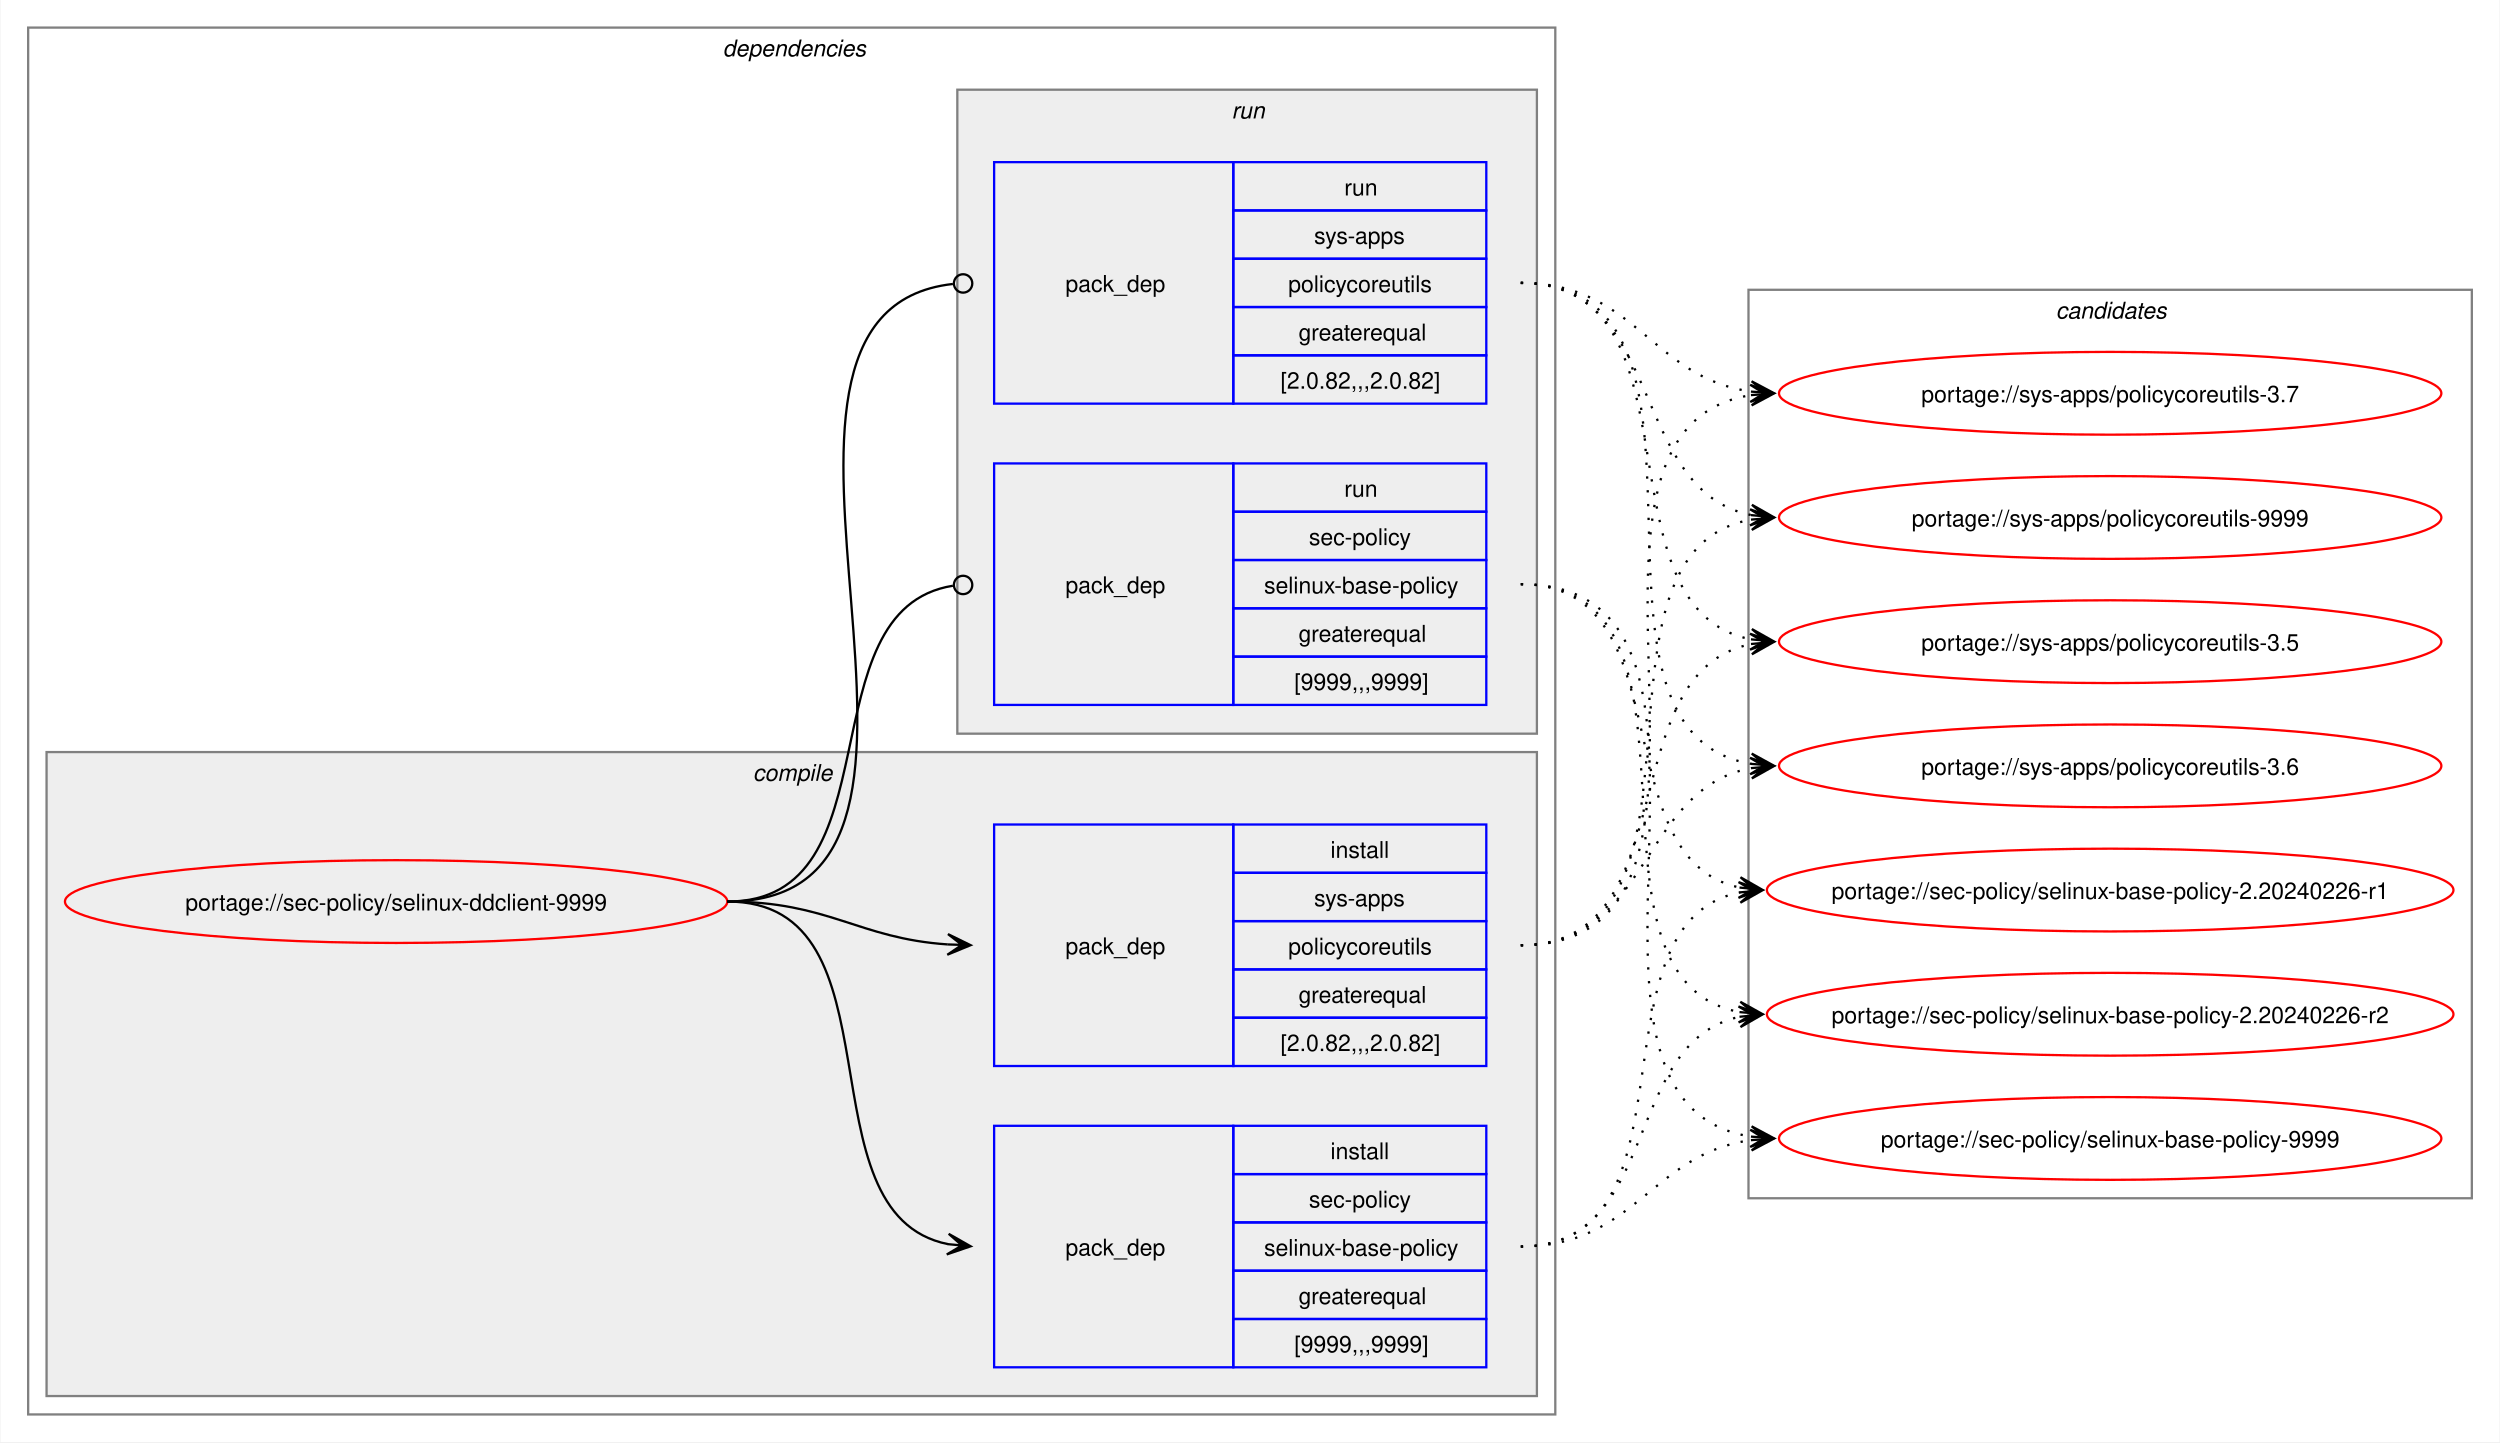
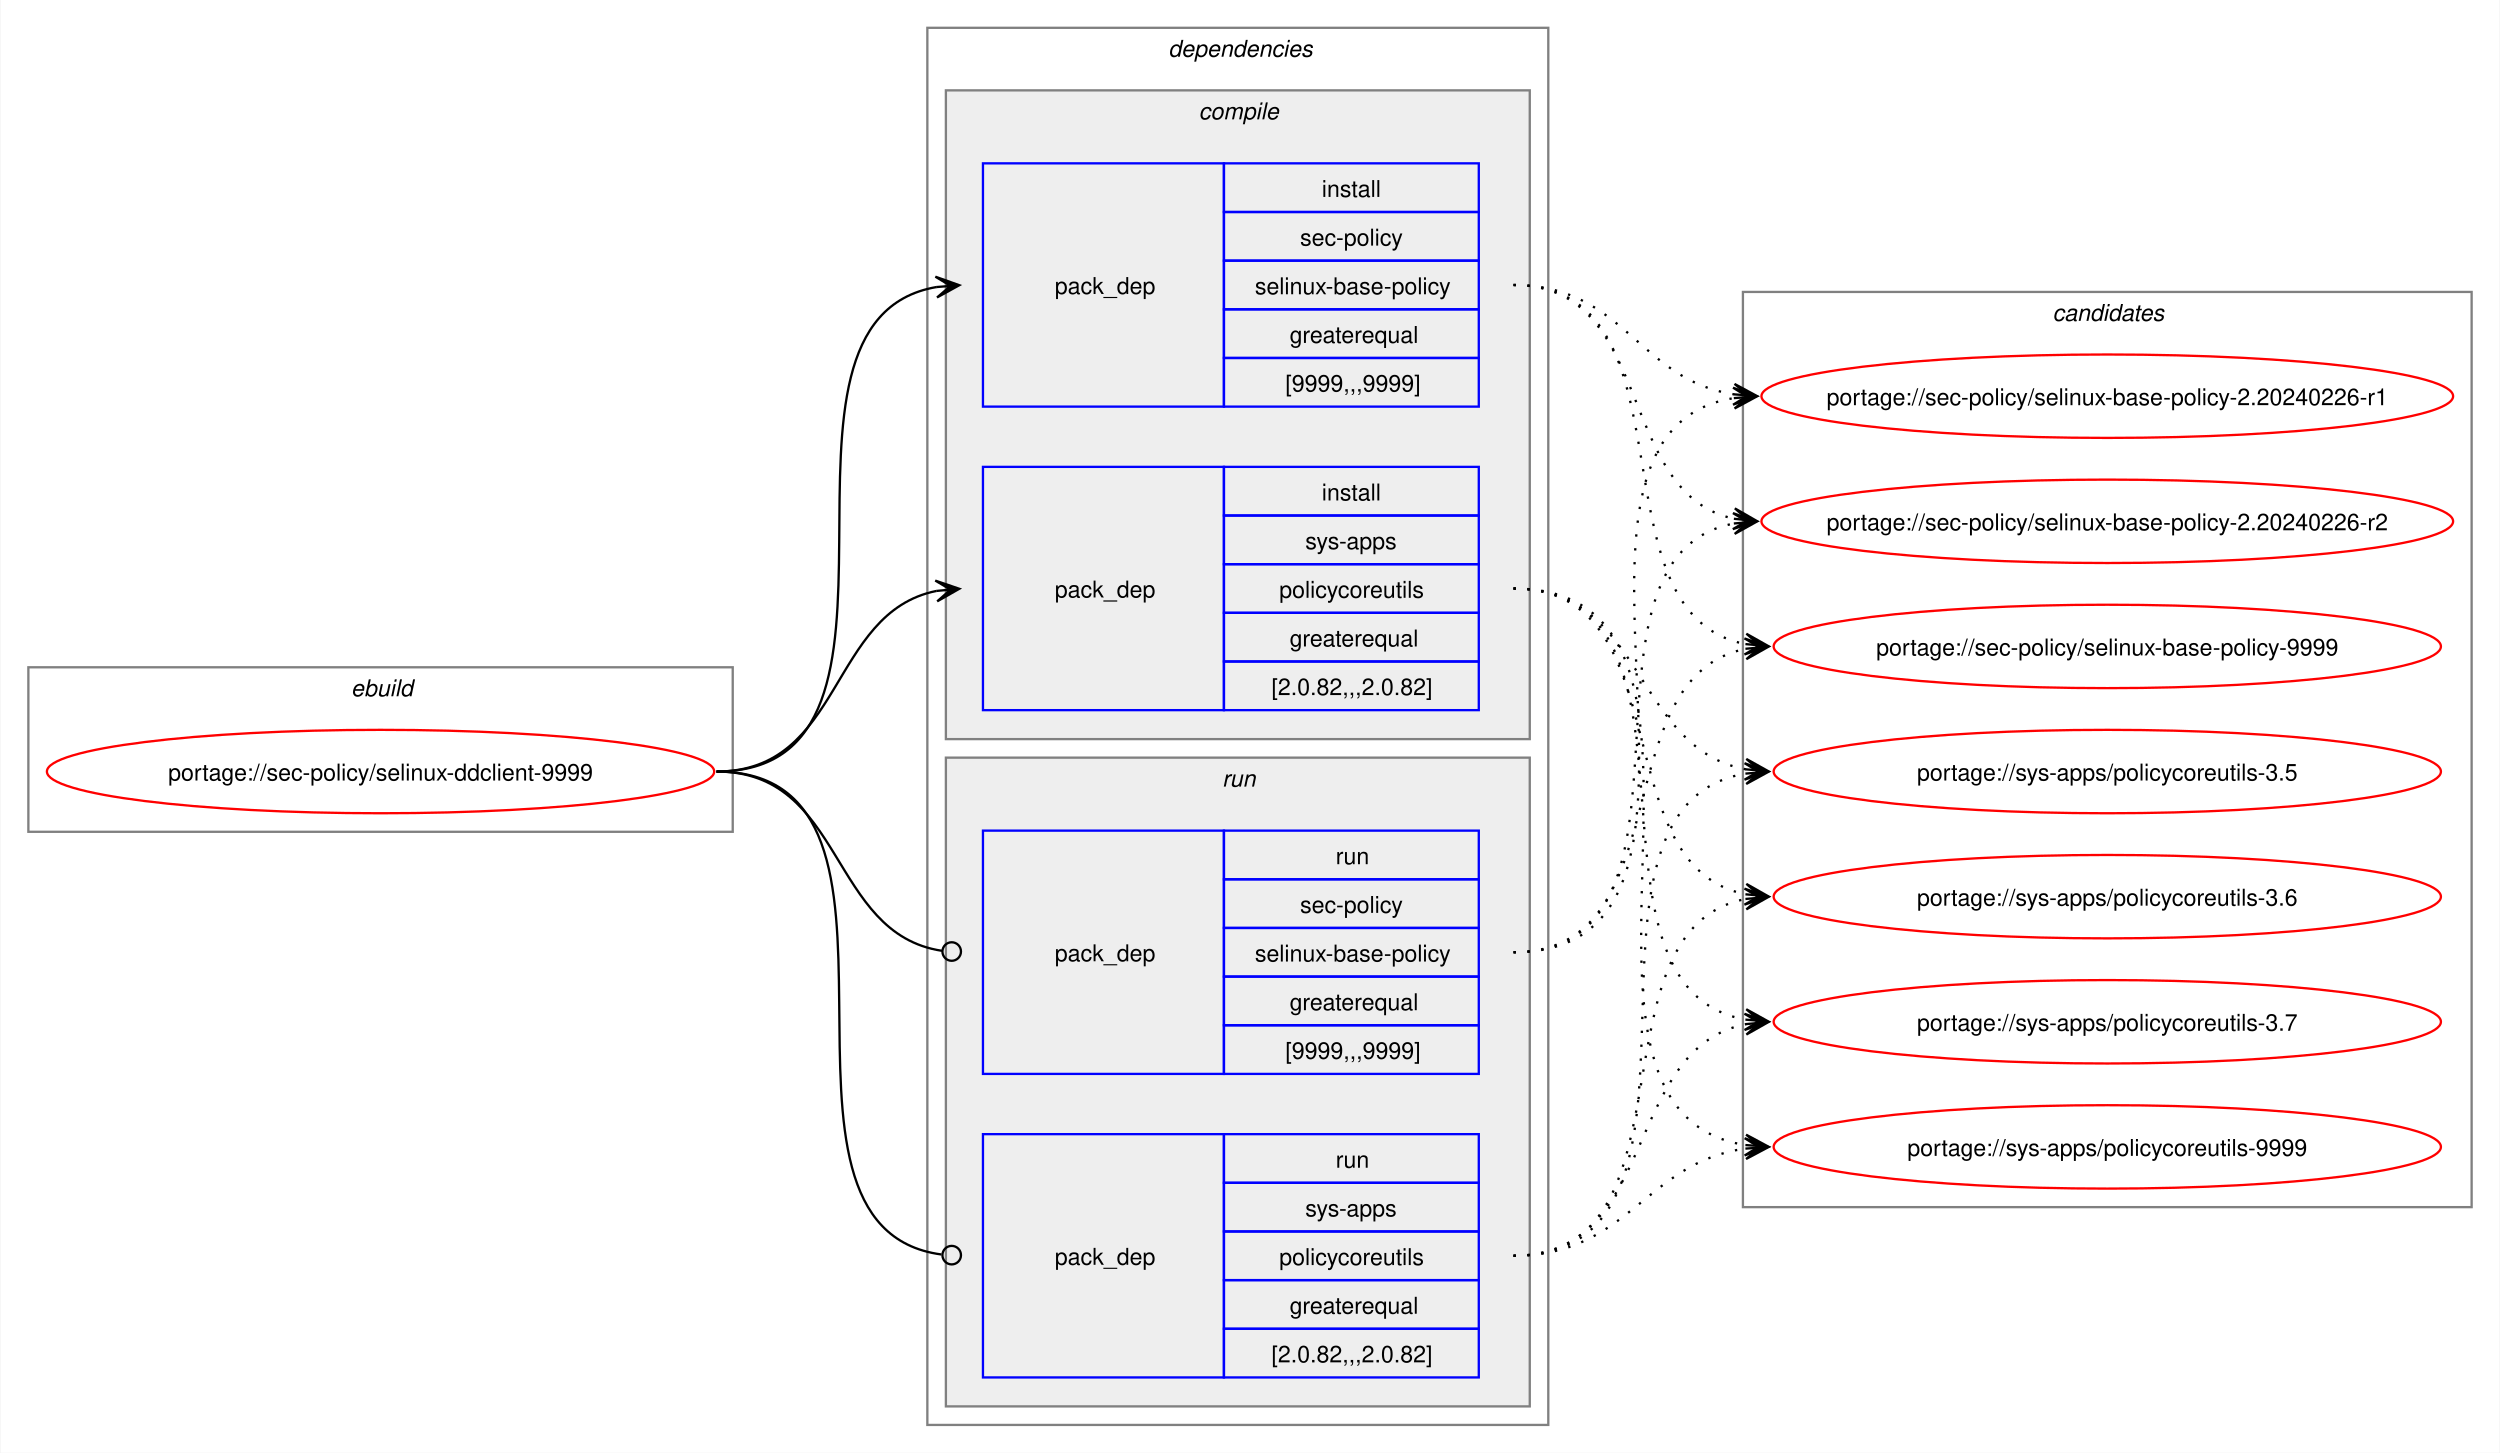
- <svg xmlns="http://www.w3.org/2000/svg" xmlns:xlink="http://www.w3.org/1999/xlink" width="1087pt" height="627pt" viewBox="0.00 0.00 1086.51 627.00">
+ <svg xmlns="http://www.w3.org/2000/svg" xmlns:xlink="http://www.w3.org/1999/xlink" width="1079pt" height="627pt" viewBox="0.00 0.00 1078.51 627.00">
  <g id="graph0" class="graph" transform="scale(1 1) rotate(0) translate(4 623)">
-     <polygon fill="white" stroke="none" points="-4,4 -4,-623 1082.51,-623 1082.51,4 -4,4" />
+     <polygon fill="white" stroke="none" points="-4,4 -4,-623 1074.51,-623 1074.51,4 -4,4" />
+     <g id="clust1" class="cluster">
+       <polygon fill="none" stroke="gray" points="8,-264 8,-335 312,-335 312,-264 8,-264" />
+       <text text-anchor="start" x="147.25" y="-322.5" font-family="Helvetica,sans-Serif" font-style="italic" font-size="10.00">ebuild</text>
+     </g>
    <g id="clust2" class="cluster">
-       <polygon fill="none" stroke="gray" points="8,-8 8,-611 672,-611 672,-8 8,-8" />
-       <text text-anchor="start" x="310" y="-598.5" font-family="Helvetica,sans-Serif" font-style="italic" font-size="10.00">dependencies</text>
+       <polygon fill="none" stroke="gray" points="396,-8 396,-611 664,-611 664,-8 396,-8" />
+       <text text-anchor="start" x="500" y="-598.5" font-family="Helvetica,sans-Serif" font-style="italic" font-size="10.00">dependencies</text>
    </g>
    <g id="clust3" class="cluster">
-       <polygon fill="#eeeeee" stroke="gray" points="16,-16 16,-296 664,-296 664,-16 16,-16" />
-       <text text-anchor="start" x="323.12" y="-283.5" font-family="Helvetica,sans-Serif" font-style="italic" font-size="10.00">compile</text>
+       <polygon fill="#eeeeee" stroke="gray" points="404,-304 404,-584 656,-584 656,-304 404,-304" />
+       <text text-anchor="start" x="513.12" y="-571.5" font-family="Helvetica,sans-Serif" font-style="italic" font-size="10.00">compile</text>
    </g>
    <g id="clust7" class="cluster">
-       <polygon fill="#eeeeee" stroke="gray" points="412,-304 412,-584 664,-584 664,-304 412,-304" />
-       <text text-anchor="start" x="531.25" y="-571.5" font-family="Helvetica,sans-Serif" font-style="italic" font-size="10.00">run</text>
+       <polygon fill="#eeeeee" stroke="gray" points="404,-16 404,-296 656,-296 656,-16 404,-16" />
+       <text text-anchor="start" x="523.25" y="-283.5" font-family="Helvetica,sans-Serif" font-style="italic" font-size="10.00">run</text>
    </g>
    <g id="clust10" class="cluster">
-       <polygon fill="none" stroke="gray" points="756,-102 756,-497 1070.51,-497 1070.51,-102 756,-102" />
-       <text text-anchor="start" x="889.63" y="-484.5" font-family="Helvetica,sans-Serif" font-style="italic" font-size="10.00">candidates</text>
+       <polygon fill="none" stroke="gray" points="748,-102 748,-497 1062.51,-497 1062.51,-102 748,-102" />
+       <text text-anchor="start" x="881.63" y="-484.5" font-family="Helvetica,sans-Serif" font-style="italic" font-size="10.00">candidates</text>
    </g>
    <g id="node1" class="node">
      <g id="a_node1">
        <a xlink:href="../sec-policy/selinux-ddclient-9999.svg" xlink:title="portage://sec-policy/selinux-ddclient-9999">
-           <ellipse fill="none" stroke="red" cx="168" cy="-231" rx="144" ry="18" />
-           <text text-anchor="middle" x="168" y="-227.12" font-family="Helvetica,sans-Serif" font-size="10.00">portage://sec-policy/selinux-ddclient-9999</text>
+           <ellipse fill="none" stroke="red" cx="160" cy="-290" rx="144" ry="18" />
+           <text text-anchor="middle" x="160" y="-286.12" font-family="Helvetica,sans-Serif" font-size="10.00">portage://sec-policy/selinux-ddclient-9999</text>
        </a>
      </g>
    </g>
    <g id="node2" class="node">
-       <polygon fill="none" stroke="blue" points="428,-28.5 428,-133.5 532,-133.5 532,-28.5 428,-28.5" />
-       <text text-anchor="start" x="459" y="-77.12" font-family="Helvetica,sans-Serif" font-size="10.00">pack_dep</text>
-       <polygon fill="none" stroke="blue" points="532,-112.5 532,-133.5 642,-133.5 642,-112.5 532,-112.5" />
-       <text text-anchor="start" x="574.25" y="-119" font-family="Helvetica,sans-Serif" font-size="10.00">install</text>
-       <polygon fill="none" stroke="blue" points="532,-91.5 532,-112.5 642,-112.5 642,-91.5 532,-91.5" />
-       <text text-anchor="start" x="564.87" y="-98" font-family="Helvetica,sans-Serif" font-size="10.00">sec-policy</text>
-       <polygon fill="none" stroke="blue" points="532,-70.5 532,-91.5 642,-91.5 642,-70.5 532,-70.5" />
-       <text text-anchor="start" x="545.37" y="-77" font-family="Helvetica,sans-Serif" font-size="10.00">selinux-base-policy</text>
-       <polygon fill="none" stroke="blue" points="532,-49.5 532,-70.5 642,-70.5 642,-49.5 532,-49.5" />
-       <text text-anchor="start" x="560.37" y="-56" font-family="Helvetica,sans-Serif" font-size="10.00">greaterequal</text>
-       <polygon fill="none" stroke="blue" points="532,-28.5 532,-49.5 642,-49.5 642,-28.5 532,-28.5" />
-       <text text-anchor="start" x="558.5" y="-35" font-family="Helvetica,sans-Serif" font-size="10.00">[9999,,,9999]</text>
+       <polygon fill="none" stroke="blue" points="420,-447.5 420,-552.5 524,-552.5 524,-447.5 420,-447.5" />
+       <text text-anchor="start" x="451" y="-496.12" font-family="Helvetica,sans-Serif" font-size="10.00">pack_dep</text>
+       <polygon fill="none" stroke="blue" points="524,-531.5 524,-552.5 634,-552.5 634,-531.5 524,-531.5" />
+       <text text-anchor="start" x="566.25" y="-538" font-family="Helvetica,sans-Serif" font-size="10.00">install</text>
+       <polygon fill="none" stroke="blue" points="524,-510.5 524,-531.5 634,-531.5 634,-510.5 524,-510.5" />
+       <text text-anchor="start" x="556.87" y="-517" font-family="Helvetica,sans-Serif" font-size="10.00">sec-policy</text>
+       <polygon fill="none" stroke="blue" points="524,-489.5 524,-510.5 634,-510.5 634,-489.5 524,-489.5" />
+       <text text-anchor="start" x="537.37" y="-496" font-family="Helvetica,sans-Serif" font-size="10.00">selinux-base-policy</text>
+       <polygon fill="none" stroke="blue" points="524,-468.5 524,-489.5 634,-489.5 634,-468.5 524,-468.5" />
+       <text text-anchor="start" x="552.37" y="-475" font-family="Helvetica,sans-Serif" font-size="10.00">greaterequal</text>
+       <polygon fill="none" stroke="blue" points="524,-447.5 524,-468.5 634,-468.5 634,-447.5 524,-447.5" />
+       <text text-anchor="start" x="550.5" y="-454" font-family="Helvetica,sans-Serif" font-size="10.00">[9999,,,9999]</text>
    </g>
    <g id="edge1" class="edge">
-       <path fill="none" stroke="black" d="M312,-231C389.89,-231 342.32,-95.29 407.96,-82.04" />
-       <polygon fill="black" stroke="black" points="417.79,-81.11 408.25,-86.53 414.02,-81.47 407.83,-82.05 407.83,-82.05 407.83,-82.05 414.02,-81.47 407.41,-77.57 417.79,-81.11" />
+       <path fill="none" stroke="black" d="M305,-290C405.57,-290 314,-484.31 399.94,-499.11" />
+       <polygon fill="black" stroke="black" points="409.79,-499.9 399.46,-503.59 406.02,-499.6 399.82,-499.1 399.82,-499.1 399.82,-499.1 406.02,-499.6 400.18,-494.61 409.79,-499.9" />
    </g>
    <g id="node3" class="node">
-       <polygon fill="none" stroke="blue" points="428,-159.5 428,-264.5 532,-264.5 532,-159.5 428,-159.5" />
-       <text text-anchor="start" x="459" y="-208.12" font-family="Helvetica,sans-Serif" font-size="10.00">pack_dep</text>
-       <polygon fill="none" stroke="blue" points="532,-243.5 532,-264.5 642,-264.5 642,-243.5 532,-243.5" />
-       <text text-anchor="start" x="574.25" y="-250" font-family="Helvetica,sans-Serif" font-size="10.00">install</text>
-       <polygon fill="none" stroke="blue" points="532,-222.5 532,-243.5 642,-243.5 642,-222.5 532,-222.5" />
-       <text text-anchor="start" x="567.12" y="-229" font-family="Helvetica,sans-Serif" font-size="10.00">sys-apps</text>
-       <polygon fill="none" stroke="blue" points="532,-201.5 532,-222.5 642,-222.5 642,-201.5 532,-201.5" />
-       <text text-anchor="start" x="555.87" y="-208" font-family="Helvetica,sans-Serif" font-size="10.00">policycoreutils</text>
-       <polygon fill="none" stroke="blue" points="532,-180.5 532,-201.5 642,-201.5 642,-180.5 532,-180.5" />
-       <text text-anchor="start" x="560.37" y="-187" font-family="Helvetica,sans-Serif" font-size="10.00">greaterequal</text>
-       <polygon fill="none" stroke="blue" points="532,-159.5 532,-180.5 642,-180.5 642,-159.5 532,-159.5" />
-       <text text-anchor="start" x="552.5" y="-166" font-family="Helvetica,sans-Serif" font-size="10.00">[2.0.82,,,2.0.82]</text>
+       <polygon fill="none" stroke="blue" points="420,-316.5 420,-421.5 524,-421.5 524,-316.5 420,-316.5" />
+       <text text-anchor="start" x="451" y="-365.12" font-family="Helvetica,sans-Serif" font-size="10.00">pack_dep</text>
+       <polygon fill="none" stroke="blue" points="524,-400.5 524,-421.5 634,-421.5 634,-400.5 524,-400.5" />
+       <text text-anchor="start" x="566.25" y="-407" font-family="Helvetica,sans-Serif" font-size="10.00">install</text>
+       <polygon fill="none" stroke="blue" points="524,-379.5 524,-400.5 634,-400.5 634,-379.5 524,-379.5" />
+       <text text-anchor="start" x="559.12" y="-386" font-family="Helvetica,sans-Serif" font-size="10.00">sys-apps</text>
+       <polygon fill="none" stroke="blue" points="524,-358.5 524,-379.5 634,-379.5 634,-358.5 524,-358.5" />
+       <text text-anchor="start" x="547.87" y="-365" font-family="Helvetica,sans-Serif" font-size="10.00">policycoreutils</text>
+       <polygon fill="none" stroke="blue" points="524,-337.5 524,-358.5 634,-358.5 634,-337.5 524,-337.5" />
+       <text text-anchor="start" x="552.37" y="-344" font-family="Helvetica,sans-Serif" font-size="10.00">greaterequal</text>
+       <polygon fill="none" stroke="blue" points="524,-316.5 524,-337.5 634,-337.5 634,-316.5 524,-316.5" />
+       <text text-anchor="start" x="544.5" y="-323" font-family="Helvetica,sans-Serif" font-size="10.00">[2.0.82,,,2.0.82]</text>
    </g>
    <g id="edge2" class="edge">
-       <path fill="none" stroke="black" d="M312,-231C356.34,-231 368.74,-214.99 407.84,-212.36" />
-       <polygon fill="black" stroke="black" points="417.78,-212.04 407.93,-216.86 414,-212.16 407.79,-212.36 407.79,-212.36 407.79,-212.36 414,-212.16 407.64,-207.87 417.78,-212.04" />
+       <path fill="none" stroke="black" d="M305,-290C359.74,-290 353.49,-358.57 399.89,-367.94" />
+       <polygon fill="black" stroke="black" points="409.79,-368.88 399.41,-372.42 406.02,-368.53 399.83,-367.94 399.83,-367.94 399.83,-367.94 406.02,-368.53 400.26,-363.46 409.79,-368.88" />
    </g>
    <g id="node4" class="node">
-       <polygon fill="none" stroke="blue" points="428,-316.5 428,-421.5 532,-421.5 532,-316.5 428,-316.5" />
-       <text text-anchor="start" x="459" y="-365.12" font-family="Helvetica,sans-Serif" font-size="10.00">pack_dep</text>
-       <polygon fill="none" stroke="blue" points="532,-400.5 532,-421.5 642,-421.5 642,-400.5 532,-400.5" />
-       <text text-anchor="start" x="580.25" y="-407" font-family="Helvetica,sans-Serif" font-size="10.00">run</text>
-       <polygon fill="none" stroke="blue" points="532,-379.5 532,-400.5 642,-400.5 642,-379.5 532,-379.5" />
-       <text text-anchor="start" x="564.87" y="-386" font-family="Helvetica,sans-Serif" font-size="10.00">sec-policy</text>
-       <polygon fill="none" stroke="blue" points="532,-358.5 532,-379.5 642,-379.5 642,-358.5 532,-358.5" />
-       <text text-anchor="start" x="545.37" y="-365" font-family="Helvetica,sans-Serif" font-size="10.00">selinux-base-policy</text>
-       <polygon fill="none" stroke="blue" points="532,-337.5 532,-358.5 642,-358.5 642,-337.5 532,-337.5" />
-       <text text-anchor="start" x="560.37" y="-344" font-family="Helvetica,sans-Serif" font-size="10.00">greaterequal</text>
-       <polygon fill="none" stroke="blue" points="532,-316.5 532,-337.5 642,-337.5 642,-316.5 532,-316.5" />
-       <text text-anchor="start" x="558.5" y="-323" font-family="Helvetica,sans-Serif" font-size="10.00">[9999,,,9999]</text>
+       <polygon fill="none" stroke="blue" points="420,-159.5 420,-264.5 524,-264.5 524,-159.5 420,-159.5" />
+       <text text-anchor="start" x="451" y="-208.12" font-family="Helvetica,sans-Serif" font-size="10.00">pack_dep</text>
+       <polygon fill="none" stroke="blue" points="524,-243.5 524,-264.5 634,-264.5 634,-243.5 524,-243.5" />
+       <text text-anchor="start" x="572.25" y="-250" font-family="Helvetica,sans-Serif" font-size="10.00">run</text>
+       <polygon fill="none" stroke="blue" points="524,-222.5 524,-243.5 634,-243.5 634,-222.5 524,-222.5" />
+       <text text-anchor="start" x="556.87" y="-229" font-family="Helvetica,sans-Serif" font-size="10.00">sec-policy</text>
+       <polygon fill="none" stroke="blue" points="524,-201.5 524,-222.5 634,-222.5 634,-201.5 524,-201.5" />
+       <text text-anchor="start" x="537.37" y="-208" font-family="Helvetica,sans-Serif" font-size="10.00">selinux-base-policy</text>
+       <polygon fill="none" stroke="blue" points="524,-180.5 524,-201.5 634,-201.5 634,-180.5 524,-180.5" />
+       <text text-anchor="start" x="552.37" y="-187" font-family="Helvetica,sans-Serif" font-size="10.00">greaterequal</text>
+       <polygon fill="none" stroke="blue" points="524,-159.5 524,-180.5 634,-180.5 634,-159.5 524,-159.5" />
+       <text text-anchor="start" x="550.5" y="-166" font-family="Helvetica,sans-Serif" font-size="10.00">[9999,,,9999]</text>
    </g>
    <g id="edge3" class="edge">
-       <path fill="none" stroke="black" d="M312,-231C386.43,-231 345.13,-357.91 410.07,-368.32" />
-       <ellipse fill="none" stroke="black" cx="414.51" cy="-368.66" rx="4" ry="4" />
+       <path fill="none" stroke="black" d="M305,-290C360.41,-290 353.47,-220.01 402.31,-212.63" />
+       <ellipse fill="none" stroke="black" cx="406.51" cy="-212.32" rx="4" ry="4" />
    </g>
    <g id="node5" class="node">
-       <polygon fill="none" stroke="blue" points="428,-447.5 428,-552.5 532,-552.5 532,-447.5 428,-447.5" />
-       <text text-anchor="start" x="459" y="-496.12" font-family="Helvetica,sans-Serif" font-size="10.00">pack_dep</text>
-       <polygon fill="none" stroke="blue" points="532,-531.5 532,-552.5 642,-552.5 642,-531.5 532,-531.5" />
-       <text text-anchor="start" x="580.25" y="-538" font-family="Helvetica,sans-Serif" font-size="10.00">run</text>
-       <polygon fill="none" stroke="blue" points="532,-510.5 532,-531.5 642,-531.5 642,-510.5 532,-510.5" />
-       <text text-anchor="start" x="567.12" y="-517" font-family="Helvetica,sans-Serif" font-size="10.00">sys-apps</text>
-       <polygon fill="none" stroke="blue" points="532,-489.5 532,-510.5 642,-510.5 642,-489.5 532,-489.5" />
-       <text text-anchor="start" x="555.87" y="-496" font-family="Helvetica,sans-Serif" font-size="10.00">policycoreutils</text>
-       <polygon fill="none" stroke="blue" points="532,-468.5 532,-489.5 642,-489.5 642,-468.5 532,-468.5" />
-       <text text-anchor="start" x="560.37" y="-475" font-family="Helvetica,sans-Serif" font-size="10.00">greaterequal</text>
-       <polygon fill="none" stroke="blue" points="532,-447.5 532,-468.5 642,-468.5 642,-447.5 532,-447.5" />
-       <text text-anchor="start" x="552.5" y="-454" font-family="Helvetica,sans-Serif" font-size="10.00">[2.0.82,,,2.0.82]</text>
+       <polygon fill="none" stroke="blue" points="420,-28.5 420,-133.5 524,-133.5 524,-28.5 420,-28.5" />
+       <text text-anchor="start" x="451" y="-77.12" font-family="Helvetica,sans-Serif" font-size="10.00">pack_dep</text>
+       <polygon fill="none" stroke="blue" points="524,-112.5 524,-133.5 634,-133.5 634,-112.5 524,-112.5" />
+       <text text-anchor="start" x="572.25" y="-119" font-family="Helvetica,sans-Serif" font-size="10.00">run</text>
+       <polygon fill="none" stroke="blue" points="524,-91.5 524,-112.5 634,-112.5 634,-91.5 524,-91.5" />
+       <text text-anchor="start" x="559.12" y="-98" font-family="Helvetica,sans-Serif" font-size="10.00">sys-apps</text>
+       <polygon fill="none" stroke="blue" points="524,-70.5 524,-91.5 634,-91.5 634,-70.5 524,-70.5" />
+       <text text-anchor="start" x="547.87" y="-77" font-family="Helvetica,sans-Serif" font-size="10.00">policycoreutils</text>
+       <polygon fill="none" stroke="blue" points="524,-49.5 524,-70.5 634,-70.5 634,-49.5 524,-49.5" />
+       <text text-anchor="start" x="552.37" y="-56" font-family="Helvetica,sans-Serif" font-size="10.00">greaterequal</text>
+       <polygon fill="none" stroke="blue" points="524,-28.5 524,-49.5 634,-49.5 634,-28.5 524,-28.5" />
+       <text text-anchor="start" x="544.5" y="-35" font-family="Helvetica,sans-Serif" font-size="10.00">[2.0.82,,,2.0.82]</text>
    </g>
    <g id="edge4" class="edge">
-       <path fill="none" stroke="black" d="M312,-231C437.53,-231 297.51,-487.03 410.07,-499.53" />
-       <ellipse fill="none" stroke="black" cx="414.51" cy="-499.76" rx="4" ry="4" />
+       <path fill="none" stroke="black" d="M305,-290C406,-290 312.85,-93.46 402.1,-81.56" />
+       <ellipse fill="none" stroke="black" cx="406.51" cy="-81.28" rx="4" ry="4" />
    </g>
    <g id="node6" class="node">
      <g id="a_node6">
        <a xlink:href="../sec-policy/selinux-base-policy-2.20240226-r1.svg" xlink:title="portage://sec-policy/selinux-base-policy-2.20240226-r1">
-           <ellipse fill="none" stroke="red" cx="913.26" cy="-236" rx="149.26" ry="18" />
-           <text text-anchor="middle" x="913.26" y="-232.12" font-family="Helvetica,sans-Serif" font-size="10.00">portage://sec-policy/selinux-base-policy-2.20240226-r1</text>
+           <ellipse fill="none" stroke="red" cx="905.26" cy="-452" rx="149.26" ry="18" />
+           <text text-anchor="middle" x="905.26" y="-448.12" font-family="Helvetica,sans-Serif" font-size="10.00">portage://sec-policy/selinux-base-policy-2.20240226-r1</text>
        </a>
      </g>
    </g>
    <g id="edge5" class="edge">
-       <path fill="none" stroke="black" stroke-dasharray="1,5" d="M657,-81C736.61,-81 685.12,-221.81 752.43,-235.01" />
-       <polygon fill="black" stroke="black" points="762.04,-235.89 751.67,-239.46 758.28,-235.54 752.08,-234.98 752.08,-234.98 752.08,-234.98 758.28,-235.54 752.49,-230.5 762.04,-235.89" />
+       <path fill="none" stroke="black" stroke-dasharray="1,5" d="M649,-500C696.87,-500 702.75,-459.03 744.23,-452.79" />
+       <polygon fill="black" stroke="black" points="754.04,-452.09 744.39,-457.29 750.27,-452.36 744.07,-452.8 744.07,-452.8 744.07,-452.8 750.27,-452.36 743.74,-448.32 754.04,-452.09" />
    </g>
    <g id="node7" class="node">
      <g id="a_node7">
        <a xlink:href="../sec-policy/selinux-base-policy-2.20240226-r2.svg" xlink:title="portage://sec-policy/selinux-base-policy-2.20240226-r2">
-           <ellipse fill="none" stroke="red" cx="913.26" cy="-182" rx="149.26" ry="18" />
-           <text text-anchor="middle" x="913.26" y="-178.12" font-family="Helvetica,sans-Serif" font-size="10.00">portage://sec-policy/selinux-base-policy-2.20240226-r2</text>
+           <ellipse fill="none" stroke="red" cx="905.26" cy="-398" rx="149.26" ry="18" />
+           <text text-anchor="middle" x="905.26" y="-394.12" font-family="Helvetica,sans-Serif" font-size="10.00">portage://sec-policy/selinux-base-policy-2.20240226-r2</text>
        </a>
      </g>
    </g>
    <g id="edge6" class="edge">
-       <path fill="none" stroke="black" stroke-dasharray="1,5" d="M657,-81C718.21,-81 700.69,-170.14 752.36,-180.93" />
-       <polygon fill="black" stroke="black" points="762.04,-181.88 751.65,-185.39 758.28,-181.51 752.09,-180.91 752.09,-180.91 752.09,-180.91 758.28,-181.51 752.53,-176.43 762.04,-181.88" />
+       <path fill="none" stroke="black" stroke-dasharray="1,5" d="M649,-500C710.5,-500 692.45,-409.98 744.32,-399.08" />
+       <polygon fill="black" stroke="black" points="754.04,-398.12 744.53,-403.58 750.28,-398.49 744.09,-399.1 744.09,-399.1 744.09,-399.1 750.28,-398.49 743.65,-394.62 754.04,-398.12" />
    </g>
    <g id="node8" class="node">
      <g id="a_node8">
        <a xlink:href="../sec-policy/selinux-base-policy-9999.svg" xlink:title="portage://sec-policy/selinux-base-policy-9999">
-           <ellipse fill="none" stroke="red" cx="913.26" cy="-128" rx="144" ry="18" />
-           <text text-anchor="middle" x="913.26" y="-124.12" font-family="Helvetica,sans-Serif" font-size="10.00">portage://sec-policy/selinux-base-policy-9999</text>
+           <ellipse fill="none" stroke="red" cx="905.26" cy="-344" rx="144" ry="18" />
+           <text text-anchor="middle" x="905.26" y="-340.12" font-family="Helvetica,sans-Serif" font-size="10.00">portage://sec-policy/selinux-base-policy-9999</text>
        </a>
      </g>
    </g>
    <g id="edge7" class="edge">
-       <path fill="none" stroke="black" stroke-dasharray="1,5" d="M657,-81C706.69,-81 713.72,-121.28 757.09,-127.26" />
-       <polygon fill="black" stroke="black" points="767.04,-127.92 756.76,-131.75 763.27,-127.67 757.06,-127.26 757.06,-127.26 757.06,-127.26 763.27,-127.67 757.36,-122.77 767.04,-127.92" />
+       <path fill="none" stroke="black" stroke-dasharray="1,5" d="M649,-500C730.17,-500 680.32,-358.28 749.2,-345" />
+       <polygon fill="black" stroke="black" points="759.04,-344.11 749.49,-349.49 755.28,-344.45 749.08,-345.01 749.08,-345.01 749.08,-345.01 755.28,-344.45 748.68,-340.53 759.04,-344.11" />
    </g>
    <g id="node9" class="node">
      <g id="a_node9">
        <a xlink:href="../sys-apps/policycoreutils-3.5.svg" xlink:title="portage://sys-apps/policycoreutils-3.5">
-           <ellipse fill="none" stroke="red" cx="913.26" cy="-344" rx="144" ry="18" />
-           <text text-anchor="middle" x="913.26" y="-340.12" font-family="Helvetica,sans-Serif" font-size="10.00">portage://sys-apps/policycoreutils-3.5</text>
+           <ellipse fill="none" stroke="red" cx="905.26" cy="-290" rx="144" ry="18" />
+           <text text-anchor="middle" x="905.26" y="-286.12" font-family="Helvetica,sans-Serif" font-size="10.00">portage://sys-apps/policycoreutils-3.5</text>
        </a>
      </g>
    </g>
    <g id="edge8" class="edge">
-       <path fill="none" stroke="black" stroke-dasharray="1,5" d="M657,-212C729.83,-212 695.51,-330.93 757.46,-343.01" />
-       <polygon fill="black" stroke="black" points="767.04,-343.89 756.67,-347.46 763.28,-343.55 757.08,-342.98 757.08,-342.98 757.08,-342.98 763.28,-343.55 757.49,-338.5 767.04,-343.89" />
+       <path fill="none" stroke="black" stroke-dasharray="1,5" d="M649,-369C705.74,-369 700.61,-299.86 749.37,-290.94" />
+       <polygon fill="black" stroke="black" points="759.04,-290.11 749.47,-295.45 755.27,-290.43 749.08,-290.97 749.08,-290.97 749.08,-290.97 755.27,-290.43 748.69,-286.48 759.04,-290.11" />
    </g>
    <g id="node10" class="node">
      <g id="a_node10">
        <a xlink:href="../sys-apps/policycoreutils-3.6.svg" xlink:title="portage://sys-apps/policycoreutils-3.6">
-           <ellipse fill="none" stroke="red" cx="913.26" cy="-290" rx="144" ry="18" />
-           <text text-anchor="middle" x="913.26" y="-286.12" font-family="Helvetica,sans-Serif" font-size="10.00">portage://sys-apps/policycoreutils-3.6</text>
+           <ellipse fill="none" stroke="red" cx="905.26" cy="-236" rx="144" ry="18" />
+           <text text-anchor="middle" x="905.26" y="-232.12" font-family="Helvetica,sans-Serif" font-size="10.00">portage://sys-apps/policycoreutils-3.6</text>
        </a>
      </g>
    </g>
    <g id="edge9" class="edge">
-       <path fill="none" stroke="black" stroke-dasharray="1,5" d="M657,-212C713.38,-212 708.82,-279.98 757.11,-289.01" />
-       <polygon fill="black" stroke="black" points="767.04,-289.89 756.68,-293.49 763.27,-289.56 757.08,-289.01 757.08,-289.01 757.08,-289.01 763.27,-289.56 757.48,-284.53 767.04,-289.89" />
+       <path fill="none" stroke="black" stroke-dasharray="1,5" d="M649,-369C722.15,-369 687.24,-249.16 749.41,-236.99" />
+       <polygon fill="black" stroke="black" points="759.04,-236.11 749.49,-241.51 755.28,-236.46 749.08,-237.02 749.08,-237.02 749.08,-237.02 755.28,-236.46 748.67,-232.54 759.04,-236.11" />
    </g>
    <g id="node11" class="node">
      <g id="a_node11">
        <a xlink:href="../sys-apps/policycoreutils-3.7.svg" xlink:title="portage://sys-apps/policycoreutils-3.7">
-           <ellipse fill="none" stroke="red" cx="913.26" cy="-452" rx="144" ry="18" />
-           <text text-anchor="middle" x="913.26" y="-448.12" font-family="Helvetica,sans-Serif" font-size="10.00">portage://sys-apps/policycoreutils-3.7</text>
+           <ellipse fill="none" stroke="red" cx="905.26" cy="-182" rx="144" ry="18" />
+           <text text-anchor="middle" x="905.26" y="-178.12" font-family="Helvetica,sans-Serif" font-size="10.00">portage://sys-apps/policycoreutils-3.7</text>
        </a>
      </g>
    </g>
    <g id="edge10" class="edge">
-       <path fill="none" stroke="black" stroke-dasharray="1,5" d="M657,-212C770.67,-212 658.65,-436.33 757.33,-451.22" />
-       <polygon fill="black" stroke="black" points="767.04,-451.91 756.75,-455.69 763.27,-451.65 757.07,-451.21 757.07,-451.21 757.07,-451.21 763.27,-451.65 757.38,-446.72 767.04,-451.91" />
+       <path fill="none" stroke="black" stroke-dasharray="1,5" d="M649,-369C741.74,-369 669.99,-197.03 749.23,-182.92" />
+       <polygon fill="black" stroke="black" points="759.04,-182.1 749.45,-187.42 755.27,-182.42 749.08,-182.93 749.08,-182.93 749.08,-182.93 755.27,-182.42 748.7,-178.45 759.04,-182.1" />
    </g>
    <g id="node12" class="node">
      <g id="a_node12">
        <a xlink:href="../sys-apps/policycoreutils-9999.svg" xlink:title="portage://sys-apps/policycoreutils-9999">
-           <ellipse fill="none" stroke="red" cx="913.26" cy="-398" rx="144" ry="18" />
-           <text text-anchor="middle" x="913.26" y="-394.12" font-family="Helvetica,sans-Serif" font-size="10.00">portage://sys-apps/policycoreutils-9999</text>
+           <ellipse fill="none" stroke="red" cx="905.26" cy="-128" rx="144" ry="18" />
+           <text text-anchor="middle" x="905.26" y="-124.12" font-family="Helvetica,sans-Serif" font-size="10.00">portage://sys-apps/policycoreutils-9999</text>
        </a>
      </g>
    </g>
    <g id="edge11" class="edge">
-       <path fill="none" stroke="black" stroke-dasharray="1,5" d="M657,-212C749.38,-212 678.31,-383.06 757.28,-397.09" />
-       <polygon fill="black" stroke="black" points="767.04,-397.9 756.7,-401.55 763.27,-397.59 757.08,-397.07 757.08,-397.07 757.08,-397.07 763.27,-397.59 757.45,-392.59 767.04,-397.9" />
+       <path fill="none" stroke="black" stroke-dasharray="1,5" d="M649,-369C763.06,-369 650.29,-143.74 749.29,-128.78" />
+       <polygon fill="black" stroke="black" points="759.04,-128.09 749.38,-133.28 755.27,-128.35 749.07,-128.8 749.07,-128.8 749.07,-128.8 755.27,-128.35 748.75,-124.31 759.04,-128.09" />
    </g>
    <g id="edge12" class="edge">
-       <path fill="none" stroke="black" stroke-dasharray="1,5" d="M657,-369C728.67,-369 692.01,-249.66 752.26,-237.07" />
-       <polygon fill="black" stroke="black" points="762.04,-236.12 752.53,-241.57 758.28,-236.48 752.09,-237.09 752.09,-237.09 752.09,-237.09 758.28,-236.48 751.65,-232.61 762.04,-236.12" />
+       <path fill="none" stroke="black" stroke-dasharray="1,5" d="M649,-212C761.67,-212 647,-435.87 744.13,-451.18" />
+       <polygon fill="black" stroke="black" points="754.04,-451.91 743.74,-455.66 750.27,-451.63 744.07,-451.17 744.07,-451.17 744.07,-451.17 750.27,-451.63 744.4,-446.69 754.04,-451.91" />
    </g>
    <g id="edge13" class="edge">
-       <path fill="none" stroke="black" stroke-dasharray="1,5" d="M657,-369C748.67,-369 674.33,-197.03 752.38,-182.92" />
-       <polygon fill="black" stroke="black" points="762.04,-182.1 752.46,-187.43 758.27,-182.42 752.08,-182.94 752.08,-182.94 752.08,-182.94 758.27,-182.42 751.7,-178.46 762.04,-182.1" />
+       <path fill="none" stroke="black" stroke-dasharray="1,5" d="M649,-212C740.3,-212 666.65,-383.06 744.42,-397.09" />
+       <polygon fill="black" stroke="black" points="754.04,-397.9 743.7,-401.54 750.27,-397.58 744.08,-397.06 744.08,-397.06 744.08,-397.06 750.27,-397.58 744.45,-392.57 754.04,-397.9" />
    </g>
    <g id="edge14" class="edge">
-       <path fill="none" stroke="black" stroke-dasharray="1,5" d="M657,-369C771.06,-369 658.29,-143.74 757.29,-128.78" />
-       <polygon fill="black" stroke="black" points="767.04,-128.09 757.38,-133.28 763.27,-128.35 757.07,-128.8 757.07,-128.8 757.07,-128.8 763.27,-128.35 756.75,-124.31 767.04,-128.09" />
+       <path fill="none" stroke="black" stroke-dasharray="1,5" d="M649,-212C721.83,-212 687.51,-330.93 749.46,-343.01" />
+       <polygon fill="black" stroke="black" points="759.04,-343.89 748.67,-347.46 755.28,-343.55 749.08,-342.98 749.08,-342.98 749.08,-342.98 755.28,-343.55 749.49,-338.5 759.04,-343.89" />
    </g>
    <g id="edge15" class="edge">
-       <path fill="none" stroke="black" stroke-dasharray="1,5" d="M657,-500C738.17,-500 688.32,-358.28 757.2,-345" />
-       <polygon fill="black" stroke="black" points="767.04,-344.11 757.49,-349.49 763.28,-344.45 757.08,-345.01 757.08,-345.01 757.08,-345.01 763.28,-344.45 756.68,-340.53 767.04,-344.11" />
+       <path fill="none" stroke="black" stroke-dasharray="1,5" d="M649,-81C750.22,-81 662.29,-274.38 749.1,-289.11" />
+       <polygon fill="black" stroke="black" points="759.04,-289.9 748.72,-293.6 755.27,-289.6 749.07,-289.11 749.07,-289.11 749.07,-289.11 755.27,-289.6 749.43,-284.63 759.04,-289.9" />
    </g>
    <g id="edge16" class="edge">
-       <path fill="none" stroke="black" stroke-dasharray="1,5" d="M657,-500C758.7,-500 669.77,-305.3 757.33,-290.85" />
-       <polygon fill="black" stroke="black" points="767.04,-290.09 757.42,-295.35 763.27,-290.39 757.07,-290.87 757.07,-290.87 757.07,-290.87 763.27,-290.39 756.72,-286.38 767.04,-290.09" />
+       <path fill="none" stroke="black" stroke-dasharray="1,5" d="M649,-81C729.82,-81 680.61,-221.81 749.24,-235.01" />
+       <polygon fill="black" stroke="black" points="759.04,-235.89 748.68,-239.48 755.28,-235.55 749.08,-235 749.08,-235 749.08,-235 755.28,-235.55 749.48,-230.51 759.04,-235.89" />
    </g>
    <g id="edge17" class="edge">
-       <path fill="none" stroke="black" stroke-dasharray="1,5" d="M657,-500C706.96,-500 713.63,-458.69 757.33,-452.72" />
-       <polygon fill="black" stroke="black" points="767.04,-452.08 757.36,-457.22 763.27,-452.33 757.06,-452.73 757.06,-452.73 757.06,-452.73 763.27,-452.33 756.77,-448.24 767.04,-452.08" />
+       <path fill="none" stroke="black" stroke-dasharray="1,5" d="M649,-81C711.87,-81 695.78,-170.51 749.4,-181" />
+       <polygon fill="black" stroke="black" points="759.04,-181.89 748.67,-185.45 755.28,-181.54 749.08,-180.97 749.08,-180.97 749.08,-180.97 755.28,-181.54 749.5,-176.49 759.04,-181.89" />
    </g>
    <g id="edge18" class="edge">
-       <path fill="none" stroke="black" stroke-dasharray="1,5" d="M657,-500C720.15,-500 703.55,-409.6 757.35,-399.01" />
-       <polygon fill="black" stroke="black" points="767.04,-398.11 757.5,-403.52 763.28,-398.46 757.08,-399.03 757.08,-399.03 757.08,-399.03 763.28,-398.46 756.67,-394.55 767.04,-398.11" />
+       <path fill="none" stroke="black" stroke-dasharray="1,5" d="M649,-81C698.69,-81 705.72,-121.28 749.09,-127.26" />
+       <polygon fill="black" stroke="black" points="759.04,-127.92 748.76,-131.75 755.27,-127.67 749.06,-127.26 749.06,-127.26 749.06,-127.26 755.27,-127.67 749.36,-122.77 759.04,-127.92" />
    </g>
  </g>
</svg>
